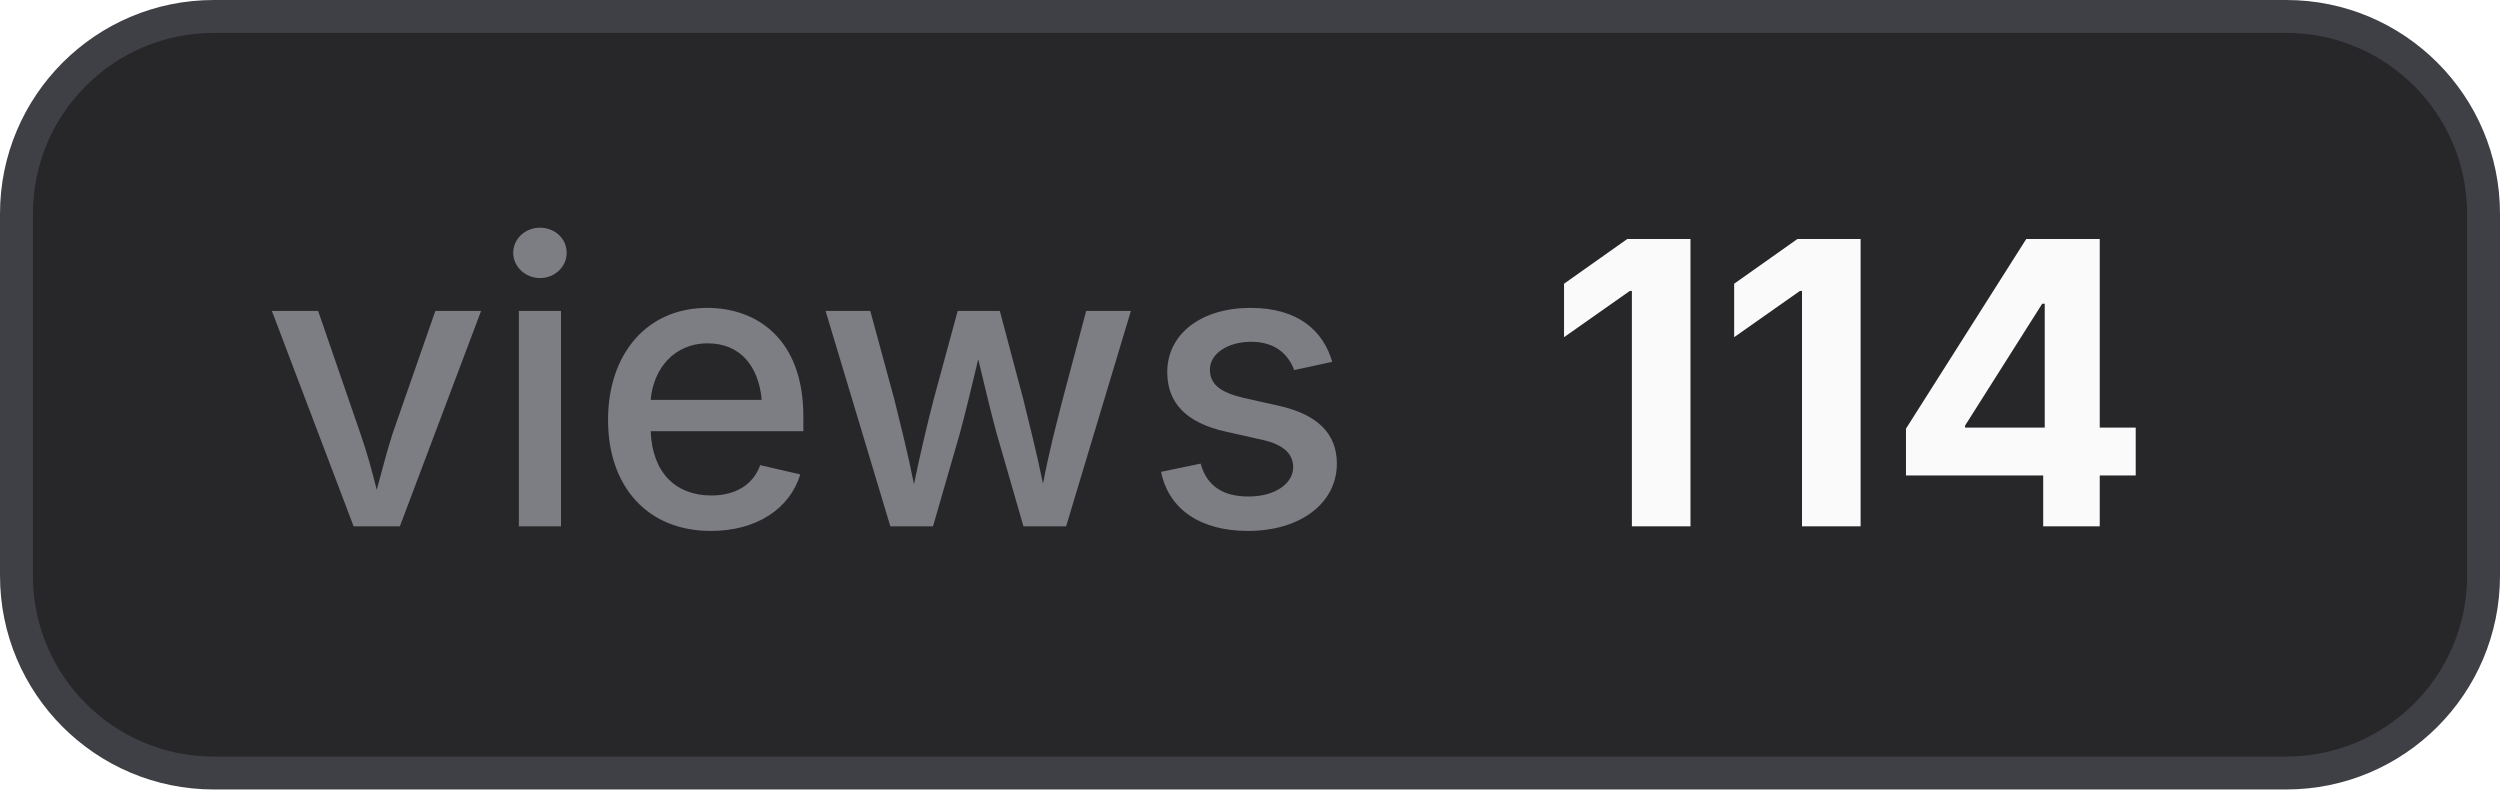
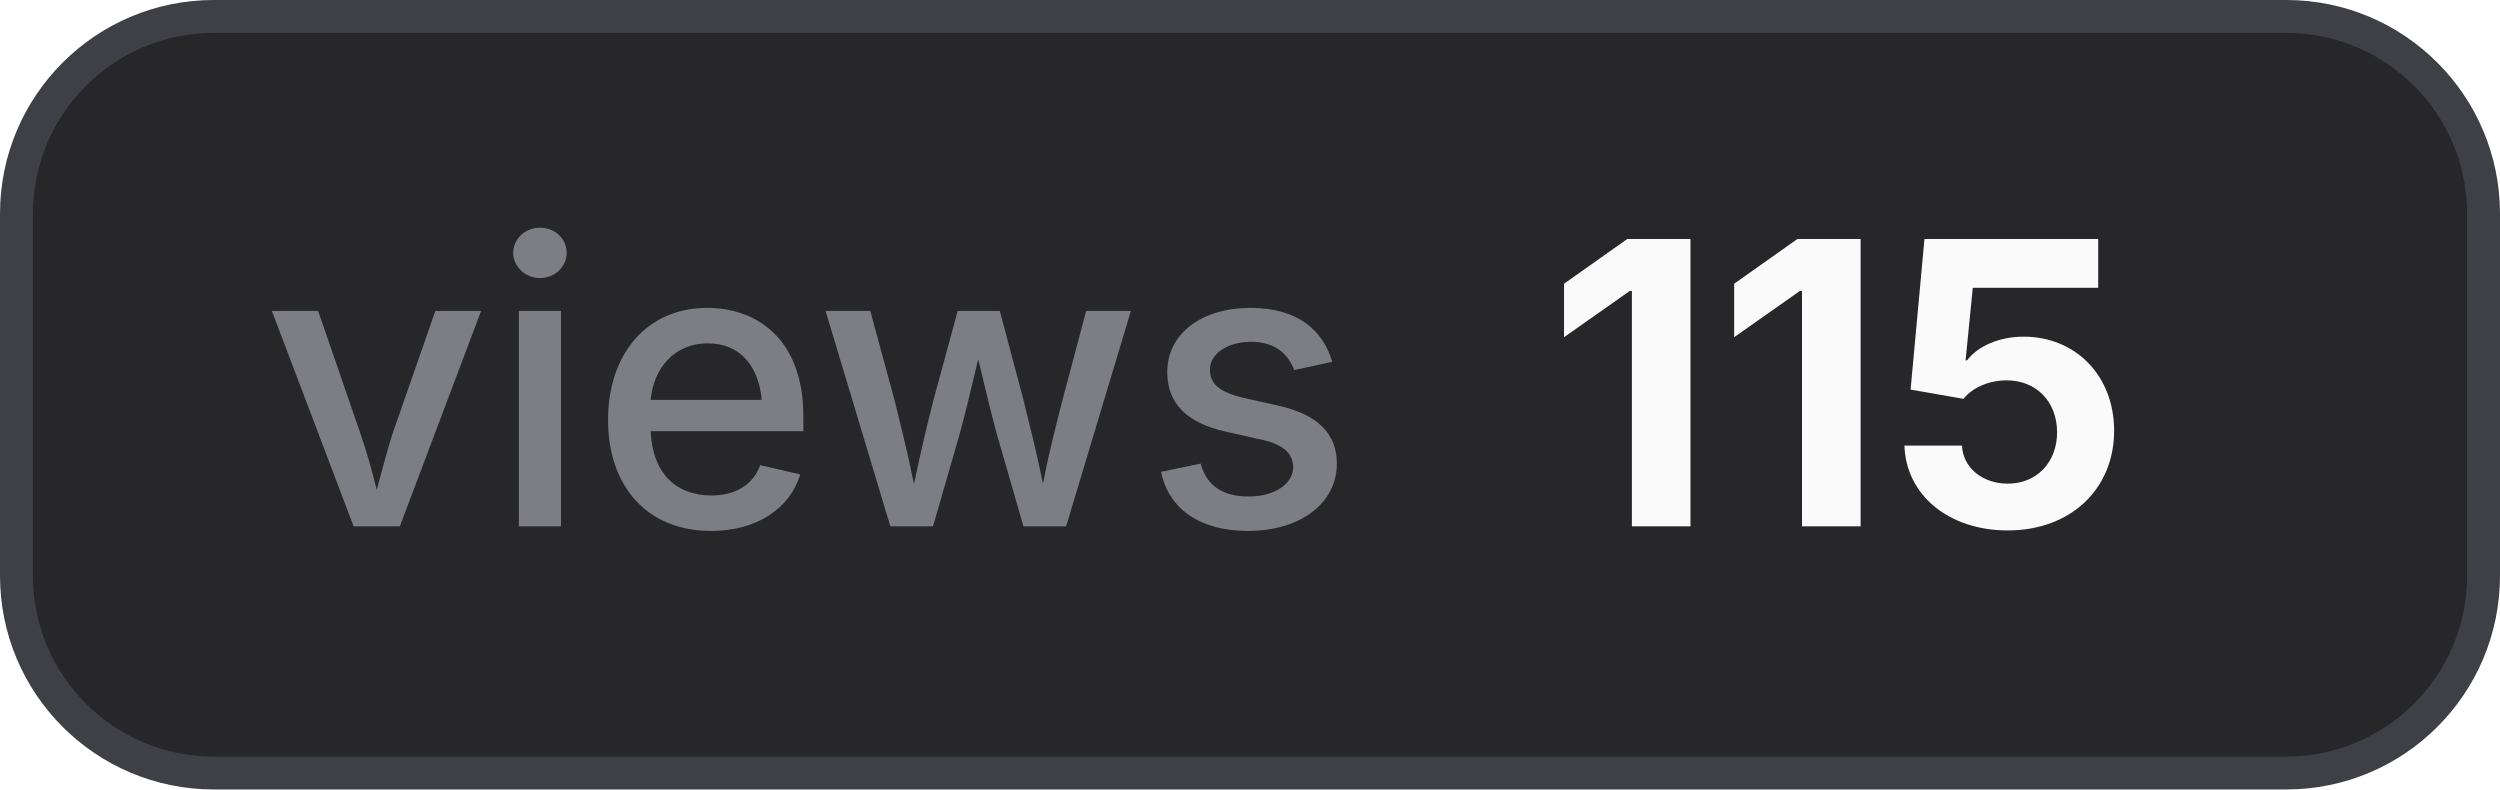
- <svg xmlns="http://www.w3.org/2000/svg" width="76" height="24" viewBox="0 0 76 24" role="img" aria-label="views: 114">
+ <svg xmlns="http://www.w3.org/2000/svg" width="76" height="24" viewBox="0 0 76 24" role="img" aria-label="views: 115">
  <style>
    .bg { fill: #27272a; stroke: #3f3f46; }
    .border { stroke: #3f3f46; }
    .label { fill: #a1a1aa; fill-opacity: 0.7; }
    .value { fill: #fafafa; }
    .icon { color: #fafafa; }
    @media (prefers-color-scheme: light) {
      .bg { fill: #f4f4f5; stroke: #d4d4d8; }
      .border { stroke: #d4d4d8; }
      .label { fill: #71717a; }
      .value { fill: #18181b; }
      .icon { color: #18181b; }
    }
  </style>
  <rect class="bg" x="0.5" y="0.5" width="75" height="23" rx="6" stroke-width="1" />
  <text class="label" x="8" y="16" font-family="Inter,ui-sans-serif,system-ui,-apple-system,BlinkMacSystemFont,Segoe UI,sans-serif" font-size="12" font-weight="500">views</text>
-   <text class="value" x="47" y="16" font-family="Inter,ui-sans-serif,system-ui,-apple-system,BlinkMacSystemFont,Segoe UI,sans-serif" font-size="12" font-weight="700">114</text>
+   <text class="value" x="47" y="16" font-family="Inter,ui-sans-serif,system-ui,-apple-system,BlinkMacSystemFont,Segoe UI,sans-serif" font-size="12" font-weight="700">115</text>
</svg>
